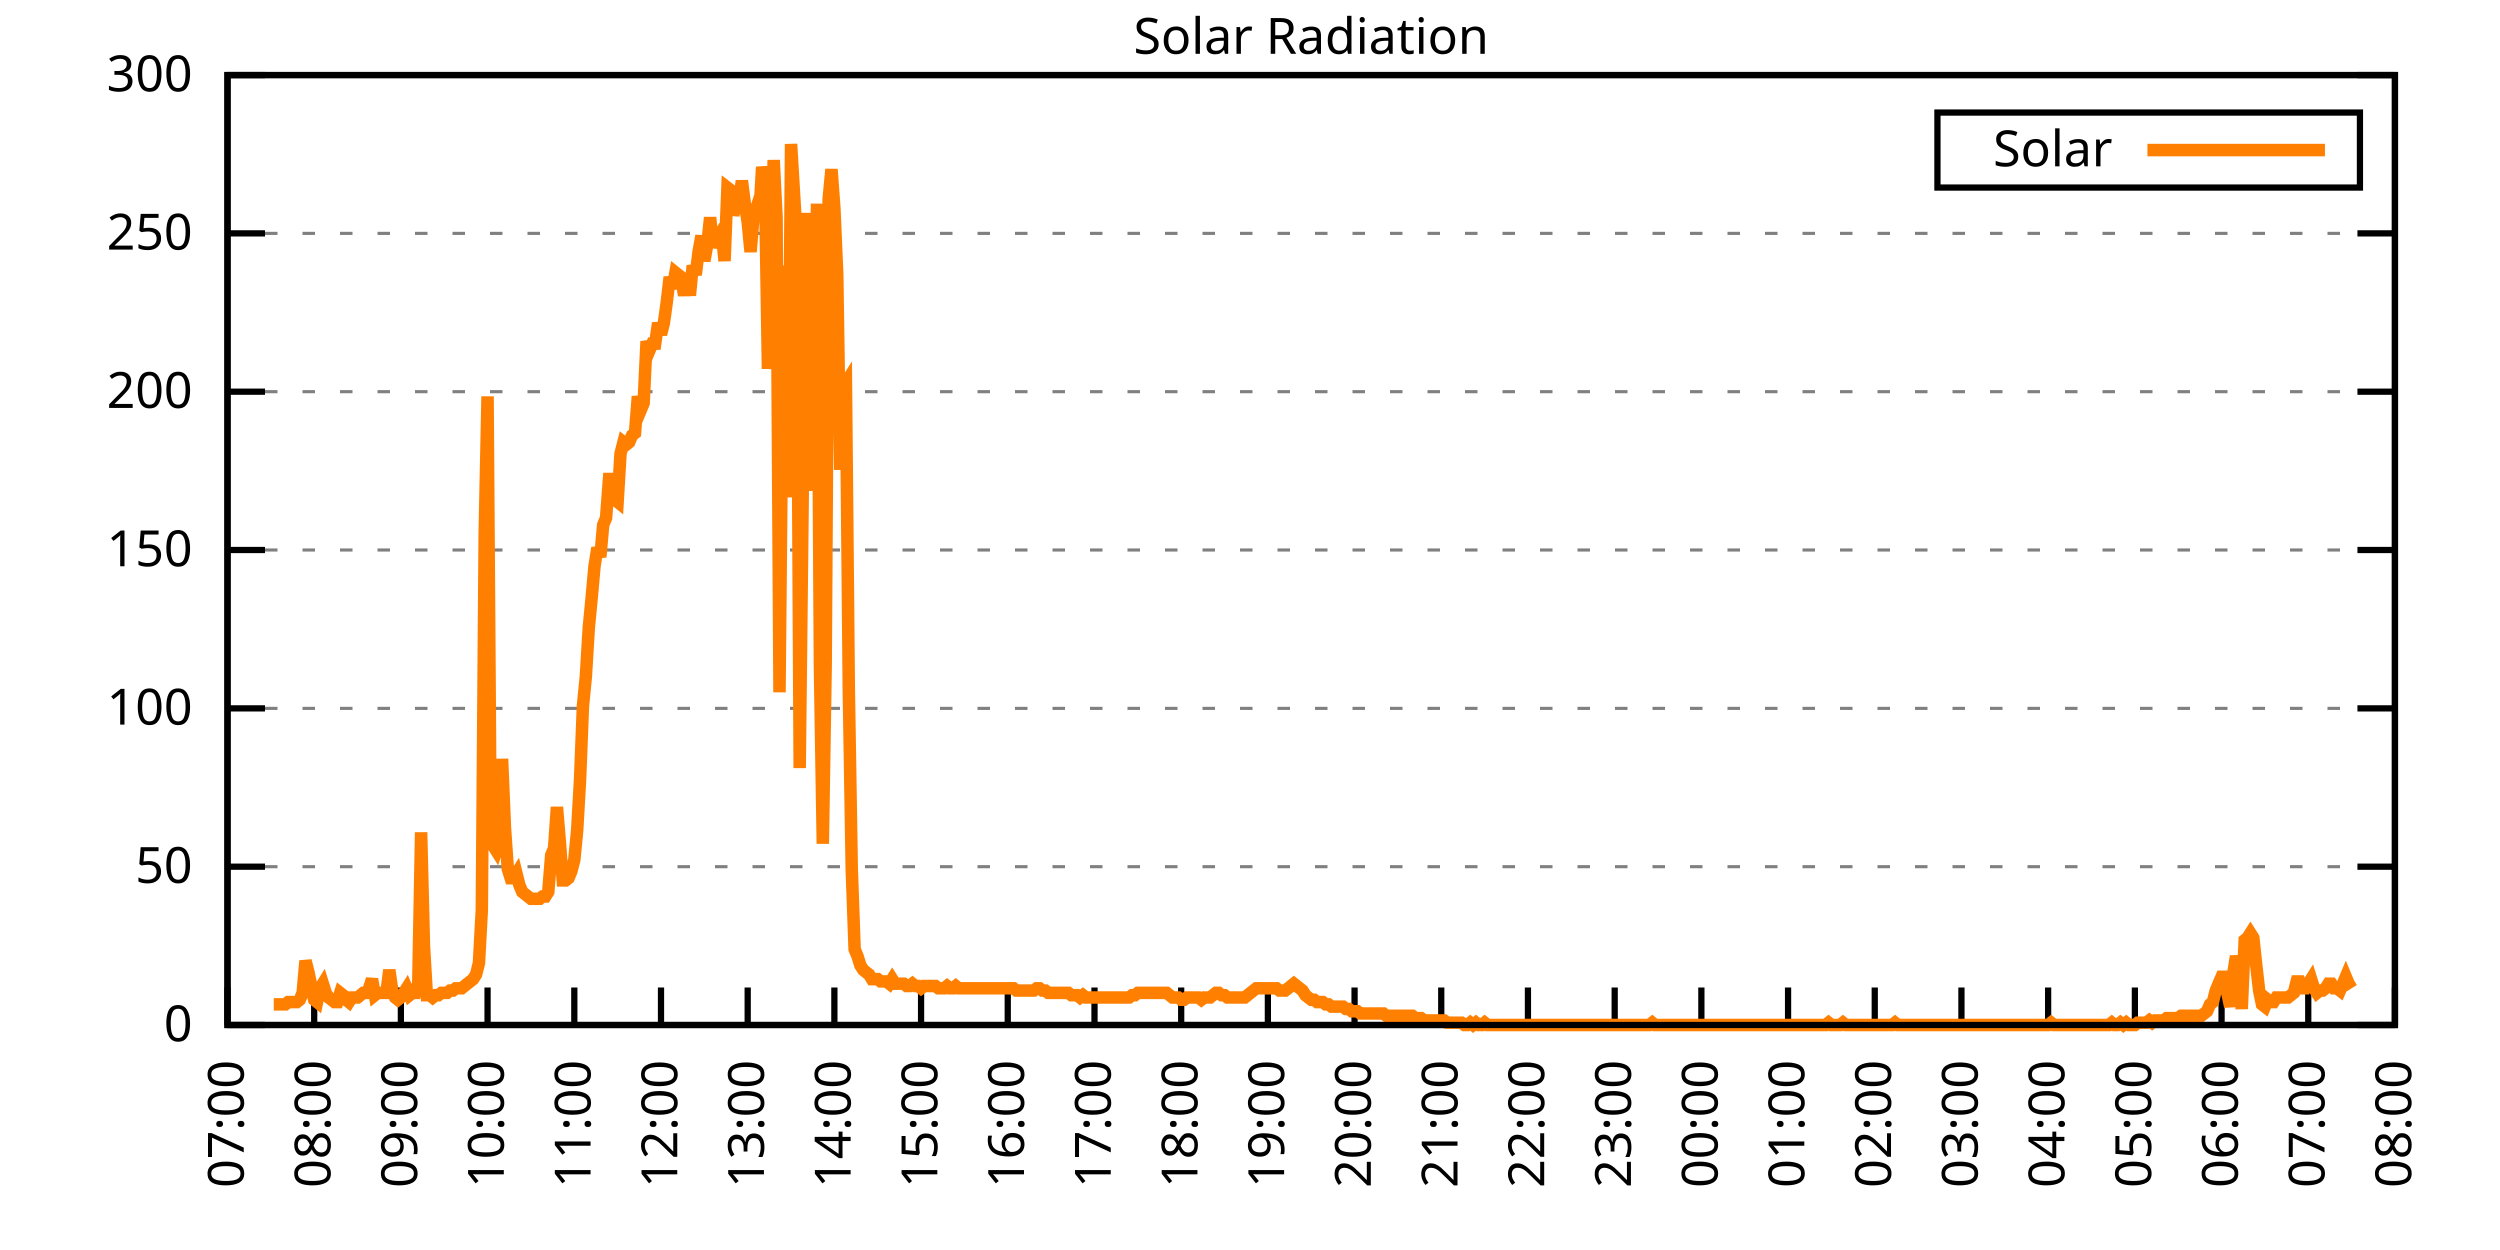
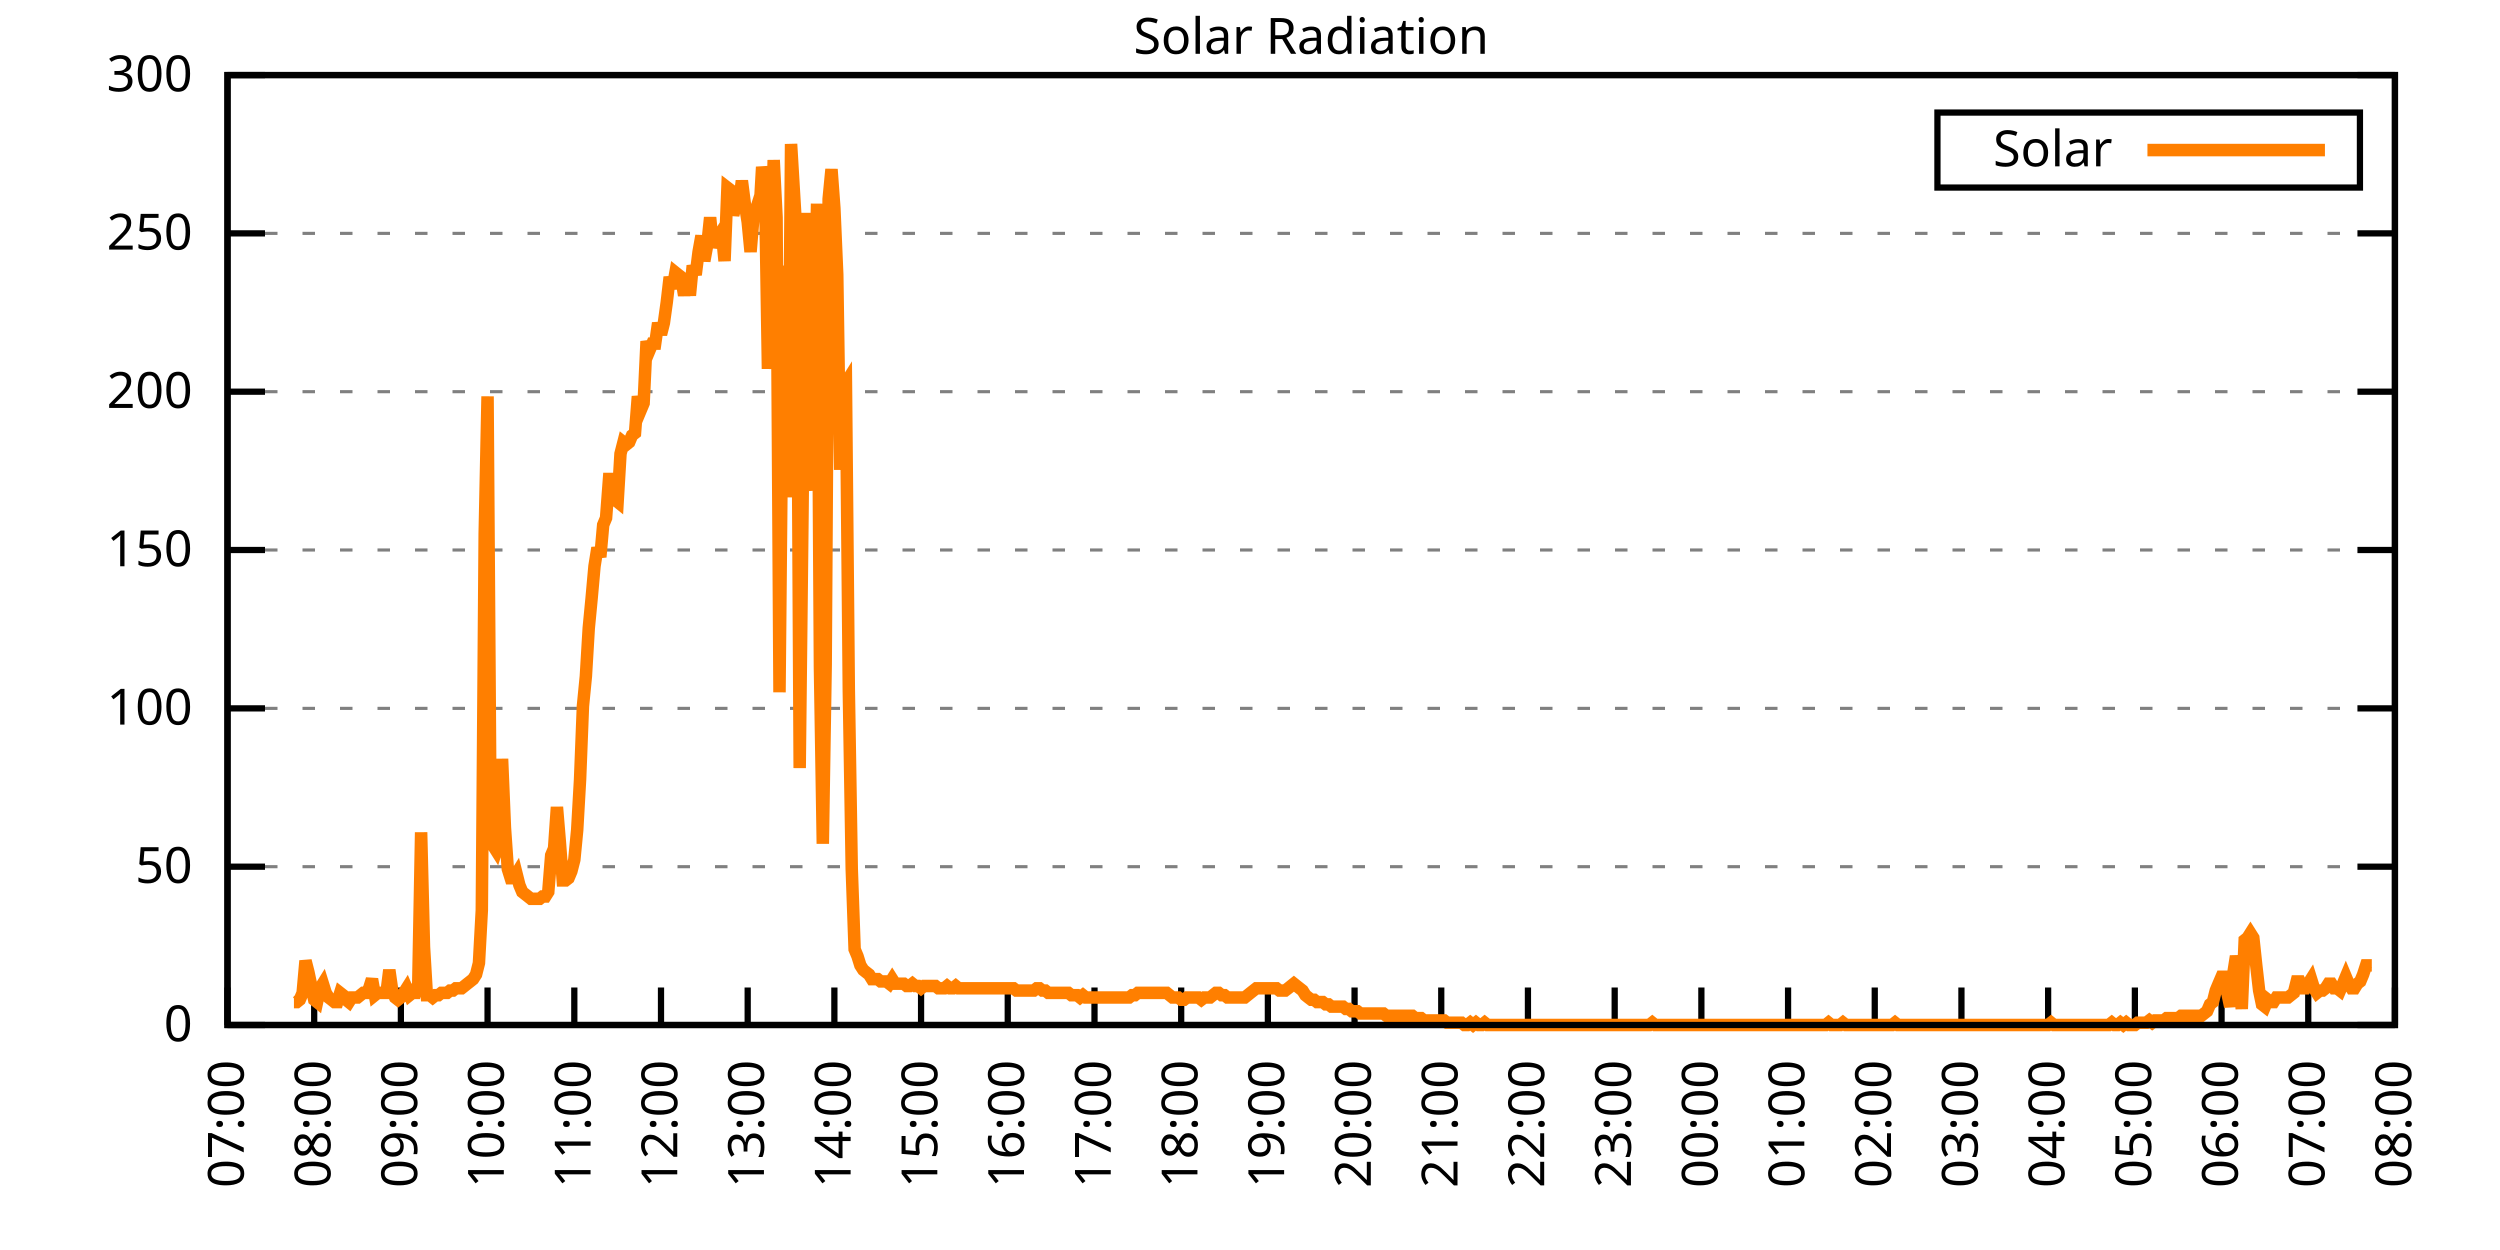
<svg xmlns="http://www.w3.org/2000/svg" xmlns:xlink="http://www.w3.org/1999/xlink" width="400" height="200" viewBox="0 0 400 200">
  <g id="gnuplot_canvas">
    <rect x="0" y="0" width="400" height="200" fill="none" />
    <defs>
      <circle id="gpDot" r="0.5" stroke-width="0.5" stroke="currentColor" />
      <path id="gpPt0" stroke-width="0.333" stroke="currentColor" d="M-1,0 h2 M0,-1 v2" />
      <path id="gpPt1" stroke-width="0.333" stroke="currentColor" d="M-1,-1 L1,1 M1,-1 L-1,1" />
      <path id="gpPt2" stroke-width="0.333" stroke="currentColor" d="M-1,0 L1,0 M0,-1 L0,1 M-1,-1 L1,1 M-1,1 L1,-1" />
      <rect id="gpPt3" stroke-width="0.333" stroke="currentColor" x="-1" y="-1" width="2" height="2" />
      <rect id="gpPt4" stroke-width="0.333" stroke="currentColor" fill="currentColor" x="-1" y="-1" width="2" height="2" />
      <circle id="gpPt5" stroke-width="0.333" stroke="currentColor" cx="0" cy="0" r="1" />
      <use xlink:href="#gpPt5" id="gpPt6" fill="currentColor" stroke="none" />
      <path id="gpPt7" stroke-width="0.333" stroke="currentColor" d="M0,-1.33 L-1.33,0.67 L1.33,0.67 z" />
      <use xlink:href="#gpPt7" id="gpPt8" fill="currentColor" stroke="none" />
      <use xlink:href="#gpPt7" id="gpPt9" stroke="currentColor" transform="rotate(180)" />
      <use xlink:href="#gpPt9" id="gpPt10" fill="currentColor" stroke="none" />
      <use xlink:href="#gpPt3" id="gpPt11" stroke="currentColor" transform="rotate(45)" />
      <use xlink:href="#gpPt11" id="gpPt12" fill="currentColor" stroke="none" />
      <path id="gpPt13" stroke-width="0.333" stroke="currentColor" d="M0,1.330 L1.265,0.411 L0.782,-1.067 L-0.782,-1.076 L-1.265,0.411 z" />
      <use xlink:href="#gpPt13" id="gpPt14" fill="currentColor" stroke="none" />
      <filter id="textbox" filterUnits="objectBoundingBox" x="0" y="0" height="1" width="1">
        <feFlood flood-color="white" flood-opacity="1" result="bgnd" />
        <feComposite in="SourceGraphic" in2="bgnd" operator="atop" />
      </filter>
      <filter id="greybox" filterUnits="objectBoundingBox" x="0" y="0" height="1" width="1">
        <feFlood flood-color="lightgrey" flood-opacity="1" result="grey" />
        <feComposite in="SourceGraphic" in2="grey" operator="atop" />
      </filter>
    </defs>
    <g fill="none" color="white" stroke="currentColor" stroke-width="1.00" stroke-linecap="butt" stroke-linejoin="miter">
</g>
    <g fill="none" color="black" stroke="currentColor" stroke-width="1.00" stroke-linecap="butt" stroke-linejoin="miter">
      <g stroke="none" shape-rendering="crispEdges">
        <polygon fill="rgb(255, 255, 255)" points="36.40,164.00 383.18,164.00 383.18,12.02 36.40,12.02 " />
      </g>
    </g>
    <g fill="none" color="black" stroke="currentColor" stroke-width="1.00" stroke-linecap="butt" stroke-linejoin="miter">
</g>
    <g fill="none" color="black" stroke="black" stroke-width="0.50" stroke-linecap="butt" stroke-linejoin="miter">
</g>
    <g fill="none" color="gray" stroke="currentColor" stroke-width="0.50" stroke-linecap="butt" stroke-linejoin="miter">
      <path stroke="gray" stroke-dasharray="2,4" class="gridline" d="M36.40,164.00 L383.19,164.00  " />
    </g>
    <g fill="none" color="gray" stroke="gray" stroke-width="1.00" stroke-linecap="butt" stroke-linejoin="miter">
</g>
    <g fill="none" color="black" stroke="currentColor" stroke-width="1.00" stroke-linecap="butt" stroke-linejoin="miter">
      <path stroke="black" d="M36.40,164.00 L42.40,164.00 M383.19,164.00 L377.19,164.00  " />
      <g transform="translate(30.80,166.60)" stroke="none" fill="black" font-family="Sans" font-size="8.00" text-anchor="end">
        <text>
          <tspan font-family="Sans"> 0</tspan>
        </text>
      </g>
    </g>
    <g fill="none" color="black" stroke="currentColor" stroke-width="1.00" stroke-linecap="butt" stroke-linejoin="miter">
</g>
    <g fill="none" color="black" stroke="black" stroke-width="0.50" stroke-linecap="butt" stroke-linejoin="miter">
</g>
    <g fill="none" color="gray" stroke="currentColor" stroke-width="0.50" stroke-linecap="butt" stroke-linejoin="miter">
      <path stroke="gray" stroke-dasharray="2,4" class="gridline" d="M36.40,138.67 L383.19,138.67  " />
    </g>
    <g fill="none" color="gray" stroke="gray" stroke-width="1.00" stroke-linecap="butt" stroke-linejoin="miter">
</g>
    <g fill="none" color="black" stroke="currentColor" stroke-width="1.00" stroke-linecap="butt" stroke-linejoin="miter">
      <path stroke="black" d="M36.40,138.67 L42.40,138.67 M383.19,138.67 L377.19,138.67  " />
      <g transform="translate(30.80,141.27)" stroke="none" fill="black" font-family="Sans" font-size="8.00" text-anchor="end">
        <text>
          <tspan font-family="Sans"> 50</tspan>
        </text>
      </g>
    </g>
    <g fill="none" color="black" stroke="currentColor" stroke-width="1.00" stroke-linecap="butt" stroke-linejoin="miter">
</g>
    <g fill="none" color="black" stroke="black" stroke-width="0.50" stroke-linecap="butt" stroke-linejoin="miter">
</g>
    <g fill="none" color="gray" stroke="currentColor" stroke-width="0.50" stroke-linecap="butt" stroke-linejoin="miter">
      <path stroke="gray" stroke-dasharray="2,4" class="gridline" d="M36.40,113.34 L383.19,113.34  " />
    </g>
    <g fill="none" color="gray" stroke="gray" stroke-width="1.00" stroke-linecap="butt" stroke-linejoin="miter">
</g>
    <g fill="none" color="black" stroke="currentColor" stroke-width="1.00" stroke-linecap="butt" stroke-linejoin="miter">
      <path stroke="black" d="M36.40,113.34 L42.40,113.34 M383.19,113.34 L377.19,113.34  " />
      <g transform="translate(30.80,115.94)" stroke="none" fill="black" font-family="Sans" font-size="8.00" text-anchor="end">
        <text>
          <tspan font-family="Sans"> 100</tspan>
        </text>
      </g>
    </g>
    <g fill="none" color="black" stroke="currentColor" stroke-width="1.00" stroke-linecap="butt" stroke-linejoin="miter">
</g>
    <g fill="none" color="black" stroke="black" stroke-width="0.50" stroke-linecap="butt" stroke-linejoin="miter">
</g>
    <g fill="none" color="gray" stroke="currentColor" stroke-width="0.50" stroke-linecap="butt" stroke-linejoin="miter">
      <path stroke="gray" stroke-dasharray="2,4" class="gridline" d="M36.40,88.00 L383.19,88.00  " />
    </g>
    <g fill="none" color="gray" stroke="gray" stroke-width="1.00" stroke-linecap="butt" stroke-linejoin="miter">
</g>
    <g fill="none" color="black" stroke="currentColor" stroke-width="1.00" stroke-linecap="butt" stroke-linejoin="miter">
      <path stroke="black" d="M36.40,88.00 L42.40,88.00 M383.19,88.00 L377.19,88.00  " />
      <g transform="translate(30.80,90.60)" stroke="none" fill="black" font-family="Sans" font-size="8.00" text-anchor="end">
        <text>
          <tspan font-family="Sans"> 150</tspan>
        </text>
      </g>
    </g>
    <g fill="none" color="black" stroke="currentColor" stroke-width="1.00" stroke-linecap="butt" stroke-linejoin="miter">
</g>
    <g fill="none" color="black" stroke="black" stroke-width="0.50" stroke-linecap="butt" stroke-linejoin="miter">
</g>
    <g fill="none" color="gray" stroke="currentColor" stroke-width="0.50" stroke-linecap="butt" stroke-linejoin="miter">
      <path stroke="gray" stroke-dasharray="2,4" class="gridline" d="M36.40,62.67 L383.19,62.67  " />
    </g>
    <g fill="none" color="gray" stroke="gray" stroke-width="1.00" stroke-linecap="butt" stroke-linejoin="miter">
</g>
    <g fill="none" color="black" stroke="currentColor" stroke-width="1.00" stroke-linecap="butt" stroke-linejoin="miter">
      <path stroke="black" d="M36.40,62.67 L42.40,62.67 M383.19,62.67 L377.19,62.67  " />
      <g transform="translate(30.80,65.27)" stroke="none" fill="black" font-family="Sans" font-size="8.00" text-anchor="end">
        <text>
          <tspan font-family="Sans"> 200</tspan>
        </text>
      </g>
    </g>
    <g fill="none" color="black" stroke="currentColor" stroke-width="1.00" stroke-linecap="butt" stroke-linejoin="miter">
</g>
    <g fill="none" color="black" stroke="black" stroke-width="0.50" stroke-linecap="butt" stroke-linejoin="miter">
</g>
    <g fill="none" color="gray" stroke="currentColor" stroke-width="0.50" stroke-linecap="butt" stroke-linejoin="miter">
      <path stroke="gray" stroke-dasharray="2,4" class="gridline" d="M36.40,37.34 L383.19,37.34  " />
    </g>
    <g fill="none" color="gray" stroke="gray" stroke-width="1.00" stroke-linecap="butt" stroke-linejoin="miter">
</g>
    <g fill="none" color="black" stroke="currentColor" stroke-width="1.00" stroke-linecap="butt" stroke-linejoin="miter">
      <path stroke="black" d="M36.40,37.34 L42.40,37.34 M383.19,37.34 L377.19,37.34  " />
      <g transform="translate(30.80,39.94)" stroke="none" fill="black" font-family="Sans" font-size="8.00" text-anchor="end">
        <text>
          <tspan font-family="Sans"> 250</tspan>
        </text>
      </g>
    </g>
    <g fill="none" color="black" stroke="currentColor" stroke-width="1.00" stroke-linecap="butt" stroke-linejoin="miter">
</g>
    <g fill="none" color="black" stroke="black" stroke-width="0.50" stroke-linecap="butt" stroke-linejoin="miter">
</g>
    <g fill="none" color="gray" stroke="currentColor" stroke-width="0.50" stroke-linecap="butt" stroke-linejoin="miter">
      <path stroke="gray" stroke-dasharray="2,4" class="gridline" d="M36.40,12.01 L383.19,12.01  " />
    </g>
    <g fill="none" color="gray" stroke="gray" stroke-width="1.00" stroke-linecap="butt" stroke-linejoin="miter">
</g>
    <g fill="none" color="black" stroke="currentColor" stroke-width="1.00" stroke-linecap="butt" stroke-linejoin="miter">
      <path stroke="black" d="M36.40,12.01 L42.40,12.01 M383.19,12.01 L377.19,12.01  " />
      <g transform="translate(30.80,14.61)" stroke="none" fill="black" font-family="Sans" font-size="8.00" text-anchor="end">
        <text>
          <tspan font-family="Sans"> 300</tspan>
        </text>
      </g>
    </g>
    <g fill="none" color="black" stroke="currentColor" stroke-width="1.00" stroke-linecap="butt" stroke-linejoin="miter">
      <path stroke="black" d="M36.40,164.00 L36.40,158.00  " />
      <g transform="translate(39.00,169.60) rotate(270.00)" stroke="none" fill="black" font-family="Sans" font-size="8.00" text-anchor="end">
        <text>
          <tspan font-family="Sans">07:00</tspan>
        </text>
      </g>
    </g>
    <g fill="none" color="black" stroke="currentColor" stroke-width="1.00" stroke-linecap="butt" stroke-linejoin="miter">
      <path stroke="black" d="M50.27,164.00 L50.27,158.00  " />
      <g transform="translate(52.87,169.60) rotate(270.00)" stroke="none" fill="black" font-family="Sans" font-size="8.00" text-anchor="end">
        <text>
          <tspan font-family="Sans">08:00</tspan>
        </text>
      </g>
    </g>
    <g fill="none" color="black" stroke="currentColor" stroke-width="1.00" stroke-linecap="butt" stroke-linejoin="miter">
      <path stroke="black" d="M64.14,164.00 L64.14,158.00  " />
      <g transform="translate(66.74,169.60) rotate(270.00)" stroke="none" fill="black" font-family="Sans" font-size="8.00" text-anchor="end">
        <text>
          <tspan font-family="Sans">09:00</tspan>
        </text>
      </g>
    </g>
    <g fill="none" color="black" stroke="currentColor" stroke-width="1.00" stroke-linecap="butt" stroke-linejoin="miter">
      <path stroke="black" d="M78.01,164.00 L78.01,158.00  " />
      <g transform="translate(80.61,169.60) rotate(270.00)" stroke="none" fill="black" font-family="Sans" font-size="8.00" text-anchor="end">
        <text>
          <tspan font-family="Sans">10:00</tspan>
        </text>
      </g>
    </g>
    <g fill="none" color="black" stroke="currentColor" stroke-width="1.00" stroke-linecap="butt" stroke-linejoin="miter">
      <path stroke="black" d="M91.89,164.00 L91.89,158.00  " />
      <g transform="translate(94.49,169.60) rotate(270.00)" stroke="none" fill="black" font-family="Sans" font-size="8.00" text-anchor="end">
        <text>
          <tspan font-family="Sans">11:00</tspan>
        </text>
      </g>
    </g>
    <g fill="none" color="black" stroke="currentColor" stroke-width="1.00" stroke-linecap="butt" stroke-linejoin="miter">
      <path stroke="black" d="M105.76,164.00 L105.76,158.00  " />
      <g transform="translate(108.36,169.60) rotate(270.00)" stroke="none" fill="black" font-family="Sans" font-size="8.00" text-anchor="end">
        <text>
          <tspan font-family="Sans">12:00</tspan>
        </text>
      </g>
    </g>
    <g fill="none" color="black" stroke="currentColor" stroke-width="1.00" stroke-linecap="butt" stroke-linejoin="miter">
      <path stroke="black" d="M119.63,164.00 L119.63,158.00  " />
      <g transform="translate(122.23,169.60) rotate(270.00)" stroke="none" fill="black" font-family="Sans" font-size="8.00" text-anchor="end">
        <text>
          <tspan font-family="Sans">13:00</tspan>
        </text>
      </g>
    </g>
    <g fill="none" color="black" stroke="currentColor" stroke-width="1.00" stroke-linecap="butt" stroke-linejoin="miter">
      <path stroke="black" d="M133.50,164.00 L133.50,158.00  " />
      <g transform="translate(136.10,169.60) rotate(270.00)" stroke="none" fill="black" font-family="Sans" font-size="8.00" text-anchor="end">
        <text>
          <tspan font-family="Sans">14:00</tspan>
        </text>
      </g>
    </g>
    <g fill="none" color="black" stroke="currentColor" stroke-width="1.00" stroke-linecap="butt" stroke-linejoin="miter">
      <path stroke="black" d="M147.37,164.00 L147.37,158.00  " />
      <g transform="translate(149.97,169.60) rotate(270.00)" stroke="none" fill="black" font-family="Sans" font-size="8.00" text-anchor="end">
        <text>
          <tspan font-family="Sans">15:00</tspan>
        </text>
      </g>
    </g>
    <g fill="none" color="black" stroke="currentColor" stroke-width="1.00" stroke-linecap="butt" stroke-linejoin="miter">
      <path stroke="black" d="M161.24,164.00 L161.24,158.00  " />
      <g transform="translate(163.84,169.60) rotate(270.00)" stroke="none" fill="black" font-family="Sans" font-size="8.00" text-anchor="end">
        <text>
          <tspan font-family="Sans">16:00</tspan>
        </text>
      </g>
    </g>
    <g fill="none" color="black" stroke="currentColor" stroke-width="1.00" stroke-linecap="butt" stroke-linejoin="miter">
      <path stroke="black" d="M175.12,164.00 L175.12,158.00  " />
      <g transform="translate(177.72,169.60) rotate(270.00)" stroke="none" fill="black" font-family="Sans" font-size="8.00" text-anchor="end">
        <text>
          <tspan font-family="Sans">17:00</tspan>
        </text>
      </g>
    </g>
    <g fill="none" color="black" stroke="currentColor" stroke-width="1.00" stroke-linecap="butt" stroke-linejoin="miter">
      <path stroke="black" d="M188.99,164.00 L188.99,158.00  " />
      <g transform="translate(191.59,169.60) rotate(270.00)" stroke="none" fill="black" font-family="Sans" font-size="8.00" text-anchor="end">
        <text>
          <tspan font-family="Sans">18:00</tspan>
        </text>
      </g>
    </g>
    <g fill="none" color="black" stroke="currentColor" stroke-width="1.00" stroke-linecap="butt" stroke-linejoin="miter">
      <path stroke="black" d="M202.86,164.00 L202.86,158.00  " />
      <g transform="translate(205.46,169.60) rotate(270.00)" stroke="none" fill="black" font-family="Sans" font-size="8.00" text-anchor="end">
        <text>
          <tspan font-family="Sans">19:00</tspan>
        </text>
      </g>
    </g>
    <g fill="none" color="black" stroke="currentColor" stroke-width="1.00" stroke-linecap="butt" stroke-linejoin="miter">
      <path stroke="black" d="M216.73,164.00 L216.73,158.00  " />
      <g transform="translate(219.33,169.60) rotate(270.00)" stroke="none" fill="black" font-family="Sans" font-size="8.00" text-anchor="end">
        <text>
          <tspan font-family="Sans">20:00</tspan>
        </text>
      </g>
    </g>
    <g fill="none" color="black" stroke="currentColor" stroke-width="1.00" stroke-linecap="butt" stroke-linejoin="miter">
      <path stroke="black" d="M230.60,164.00 L230.60,158.00  " />
      <g transform="translate(233.20,169.60) rotate(270.00)" stroke="none" fill="black" font-family="Sans" font-size="8.00" text-anchor="end">
        <text>
          <tspan font-family="Sans">21:00</tspan>
        </text>
      </g>
    </g>
    <g fill="none" color="black" stroke="currentColor" stroke-width="1.00" stroke-linecap="butt" stroke-linejoin="miter">
      <path stroke="black" d="M244.47,164.00 L244.47,158.00  " />
      <g transform="translate(247.07,169.60) rotate(270.00)" stroke="none" fill="black" font-family="Sans" font-size="8.00" text-anchor="end">
        <text>
          <tspan font-family="Sans">22:00</tspan>
        </text>
      </g>
    </g>
    <g fill="none" color="black" stroke="currentColor" stroke-width="1.00" stroke-linecap="butt" stroke-linejoin="miter">
      <path stroke="black" d="M258.35,164.00 L258.35,158.00  " />
      <g transform="translate(260.95,169.60) rotate(270.00)" stroke="none" fill="black" font-family="Sans" font-size="8.00" text-anchor="end">
        <text>
          <tspan font-family="Sans">23:00</tspan>
        </text>
      </g>
    </g>
    <g fill="none" color="black" stroke="currentColor" stroke-width="1.00" stroke-linecap="butt" stroke-linejoin="miter">
      <path stroke="black" d="M272.22,164.00 L272.22,158.00  " />
      <g transform="translate(274.82,169.60) rotate(270.00)" stroke="none" fill="black" font-family="Sans" font-size="8.00" text-anchor="end">
        <text>
          <tspan font-family="Sans">00:00</tspan>
        </text>
      </g>
    </g>
    <g fill="none" color="black" stroke="currentColor" stroke-width="1.00" stroke-linecap="butt" stroke-linejoin="miter">
      <path stroke="black" d="M286.09,164.00 L286.09,158.00  " />
      <g transform="translate(288.69,169.60) rotate(270.00)" stroke="none" fill="black" font-family="Sans" font-size="8.00" text-anchor="end">
        <text>
          <tspan font-family="Sans">01:00</tspan>
        </text>
      </g>
    </g>
    <g fill="none" color="black" stroke="currentColor" stroke-width="1.00" stroke-linecap="butt" stroke-linejoin="miter">
      <path stroke="black" d="M299.96,164.00 L299.96,158.00  " />
      <g transform="translate(302.56,169.60) rotate(270.00)" stroke="none" fill="black" font-family="Sans" font-size="8.00" text-anchor="end">
        <text>
          <tspan font-family="Sans">02:00</tspan>
        </text>
      </g>
    </g>
    <g fill="none" color="black" stroke="currentColor" stroke-width="1.00" stroke-linecap="butt" stroke-linejoin="miter">
      <path stroke="black" d="M313.83,164.00 L313.83,158.00  " />
      <g transform="translate(316.43,169.60) rotate(270.00)" stroke="none" fill="black" font-family="Sans" font-size="8.00" text-anchor="end">
        <text>
          <tspan font-family="Sans">03:00</tspan>
        </text>
      </g>
    </g>
    <g fill="none" color="black" stroke="currentColor" stroke-width="1.00" stroke-linecap="butt" stroke-linejoin="miter">
      <path stroke="black" d="M327.70,164.00 L327.70,158.00  " />
      <g transform="translate(330.30,169.60) rotate(270.00)" stroke="none" fill="black" font-family="Sans" font-size="8.00" text-anchor="end">
        <text>
          <tspan font-family="Sans">04:00</tspan>
        </text>
      </g>
    </g>
    <g fill="none" color="black" stroke="currentColor" stroke-width="1.00" stroke-linecap="butt" stroke-linejoin="miter">
      <path stroke="black" d="M341.58,164.00 L341.58,158.00  " />
      <g transform="translate(344.18,169.60) rotate(270.00)" stroke="none" fill="black" font-family="Sans" font-size="8.00" text-anchor="end">
        <text>
          <tspan font-family="Sans">05:00</tspan>
        </text>
      </g>
    </g>
    <g fill="none" color="black" stroke="currentColor" stroke-width="1.00" stroke-linecap="butt" stroke-linejoin="miter">
      <path stroke="black" d="M355.45,164.00 L355.45,158.00  " />
      <g transform="translate(358.05,169.60) rotate(270.00)" stroke="none" fill="black" font-family="Sans" font-size="8.00" text-anchor="end">
        <text>
          <tspan font-family="Sans">06:00</tspan>
        </text>
      </g>
    </g>
    <g fill="none" color="black" stroke="currentColor" stroke-width="1.00" stroke-linecap="butt" stroke-linejoin="miter">
      <path stroke="black" d="M369.32,164.00 L369.32,158.00  " />
      <g transform="translate(371.92,169.60) rotate(270.00)" stroke="none" fill="black" font-family="Sans" font-size="8.00" text-anchor="end">
        <text>
          <tspan font-family="Sans">07:00</tspan>
        </text>
      </g>
    </g>
    <g fill="none" color="black" stroke="currentColor" stroke-width="1.00" stroke-linecap="butt" stroke-linejoin="miter">
      <path stroke="black" d="M383.19,164.00 L383.19,158.00  " />
      <g transform="translate(385.79,169.60) rotate(270.00)" stroke="none" fill="black" font-family="Sans" font-size="8.00" text-anchor="end">
        <text>
          <tspan font-family="Sans">08:00</tspan>
        </text>
      </g>
    </g>
    <g fill="none" color="black" stroke="currentColor" stroke-width="1.00" stroke-linecap="butt" stroke-linejoin="miter">
</g>
    <g fill="none" color="black" stroke="currentColor" stroke-width="1.00" stroke-linecap="butt" stroke-linejoin="miter">
      <path stroke="black" d="M36.40,12.01 L36.40,164.00 L383.19,164.00 L383.19,12.01 L36.40,12.01 Z  " />
    </g>
    <g fill="none" color="black" stroke="currentColor" stroke-width="1.00" stroke-linecap="butt" stroke-linejoin="miter">
</g>
    <g fill="none" color="black" stroke="currentColor" stroke-width="1.00" stroke-linecap="butt" stroke-linejoin="miter">
      <path stroke="black" d="M309.99,30.01 L309.99,18.01 L377.59,18.01 L377.59,30.01 L309.99,30.01 Z  " />
    </g>
    <g id="Solar_Radiation_plot_1">
      <g fill="none" color="white" stroke="black" stroke-width="2.00" stroke-linecap="butt" stroke-linejoin="miter">
</g>
      <g fill="none" color="black" stroke="currentColor" stroke-width="2.00" stroke-linecap="butt" stroke-linejoin="miter">
        <g transform="translate(337.99,26.61)" stroke="none" fill="black" font-family="Sans" font-size="8.00" text-anchor="end">
          <text>
            <tspan font-family="Sans">Solar</tspan>
          </text>
        </g>
      </g>
      <g fill="none" color="black" stroke="currentColor" stroke-width="2.00" stroke-linecap="butt" stroke-linejoin="miter">
-         <path stroke="rgb(255, 127,   0)" d="M343.59,24.01 L371.99,24.01 M43.80,160.70 L44.26,160.70 L44.72,160.70 L45.19,160.70 L45.65,160.70 L46.11,160.33   L46.57,160.33 L47.03,160.33 L47.50,160.33 L47.96,159.96 L48.42,158.86 L48.88,153.72 L49.35,155.56 L49.81,157.76   L50.27,159.96 L50.73,160.33 L51.20,158.13 L51.66,157.39 L52.12,158.86 L52.58,159.60 L53.05,159.96 L53.51,160.33   L53.97,160.33 L54.43,158.86 L54.90,159.23 L55.36,159.96 L55.82,160.33 L56.28,159.60 L56.75,159.60 L57.21,159.60   L57.67,159.23 L58.13,158.86 L58.59,158.86 L59.06,158.13 L59.52,156.66 L59.98,159.23 L60.44,158.86 L60.91,158.86   L61.37,158.86 L61.83,158.86 L62.29,155.19 L62.76,158.49 L63.22,159.60 L63.68,159.96 L64.14,159.60 L64.61,158.86   L65.07,158.13 L65.53,159.23 L65.99,158.86 L66.46,158.86 L66.92,157.39 L67.38,133.17 L67.84,151.52 L68.30,159.23   L68.77,159.23 L69.23,159.60 L69.69,159.23 L70.15,159.23 L70.62,158.86 L71.08,158.86 L71.54,158.86 L72.00,158.49   L72.47,158.49 L72.93,158.13 L73.39,158.13 L73.85,158.13 L74.32,157.76 L74.78,157.39 L75.24,157.03 L75.70,156.66   L76.17,155.92 L76.63,154.09 L77.09,145.65 L77.55,85.45 L78.01,63.42 L78.48,129.86 L78.94,135.37 L79.40,136.10   L79.86,134.63 L80.33,121.42 L80.79,132.43 L81.25,139.04 L81.71,140.51 L82.18,140.51 L82.64,139.77 L83.10,141.61   L83.56,142.71 L84.03,143.08 L84.49,143.44 L84.95,143.81 L85.41,143.81 L85.88,143.81 L86.34,143.81 L86.80,143.44   L87.26,143.44 L87.72,142.71 L88.19,136.84 L88.65,135.74 L89.11,129.13 L89.57,134.63 L90.04,140.87 L90.50,140.87   L90.96,140.51 L91.42,139.41 L91.89,137.57 L92.35,132.80 L92.81,124.72 L93.27,112.98 L93.74,108.20 L94.20,100.50   L94.66,95.72 L95.12,90.59 L95.59,87.65 L96.05,89.12 L96.51,83.98 L96.97,82.88 L97.44,76.64 L97.90,76.64   L98.36,79.94 L98.82,80.31 L99.28,72.60 L99.75,70.76 L100.21,71.13 L100.67,70.76 L101.13,69.66 L101.60,69.29   L102.06,63.42 L102.52,65.62 L102.98,64.52 L103.45,54.61 L103.91,56.08 L104.37,54.98 L104.83,54.98 L105.30,51.68   L105.76,53.51 L106.22,51.68 L106.68,48.37 L107.15,44.33 L107.61,46.17 L108.07,43.60 L108.53,43.97 L108.99,44.33   L109.46,47.27 L109.92,43.97 L110.38,47.27 L110.84,42.50 L111.31,43.97 L111.77,40.30 L112.23,37.73 L112.69,41.76   L113.16,39.19 L113.62,34.79 L114.08,39.56 L114.54,38.09 L115.01,37.73 L115.47,36.99 L115.93,41.76 L116.39,30.02   L116.86,30.38 L117.32,34.42 L117.78,32.59 L118.24,32.59 L118.70,28.92 L119.17,32.59 L119.63,35.52 L120.09,40.30   L120.55,34.79 L121.02,33.32 L121.48,34.79 L121.94,26.71 L122.40,29.28 L122.87,59.02 L123.33,44.70 L123.79,25.61   L124.25,34.79 L124.72,110.77 L125.18,61.95 L125.64,42.50 L126.10,79.57 L126.57,23.04 L127.03,30.75 L127.49,38.46   L127.95,122.89 L128.41,81.41 L128.88,34.06 L129.34,75.17 L129.80,78.47 L130.26,54.98 L130.73,32.59 L131.19,106.74   L131.65,135.00 L132.11,106.37 L132.58,31.85 L133.04,27.08 L133.50,33.32 L133.96,43.97 L134.43,75.17 L134.89,61.95   L135.35,61.22 L135.81,110.41 L136.28,139.04 L136.74,151.89 L137.20,152.99 L137.66,154.46 L138.13,155.19 L138.59,155.56   L139.05,155.92 L139.51,156.66 L139.97,156.66 L140.44,156.66 L140.90,157.03 L141.36,157.03 L141.82,157.03 L142.29,157.39   L142.75,156.66 L143.21,157.39 L143.67,157.39 L144.14,157.39 L144.60,157.39 L145.06,157.76 L145.52,157.76 L145.99,157.39   L146.45,157.76 L146.91,157.76 L147.37,158.13 L147.84,157.76 L148.30,157.76 L148.76,157.76 L149.22,157.76 L149.68,157.76   L150.15,158.13 L150.61,158.13 L151.07,158.13 L151.53,157.76 L152.00,158.13 L152.46,158.13 L152.92,157.76 L153.38,158.13   L153.85,158.13 L154.31,158.13 L154.77,158.13 L155.23,158.13 L155.70,158.13 L156.16,158.13 L156.62,158.13 L157.08,158.13   L157.55,158.13 L158.01,158.13 L158.47,158.13 L158.93,158.13 L159.39,158.13 L159.86,158.13 L160.32,158.13 L160.78,158.13   L161.24,158.13 L161.71,158.13 L162.17,158.13 L162.63,158.49 L163.09,158.49 L163.56,158.49 L164.02,158.49 L164.48,158.49   L164.94,158.49 L165.41,158.49 L165.87,158.13 L166.33,158.13 L166.79,158.49 L167.26,158.49 L167.72,158.86 L168.18,158.86   L168.64,158.86 L169.10,158.86 L169.57,158.86 L170.03,158.86 L170.49,158.86 L170.95,158.86 L171.42,159.23 L171.88,159.23   L172.34,159.23 L172.80,159.60 L173.27,159.23 L173.73,159.60 L174.19,159.60 L174.65,159.60 L175.12,159.60 L175.58,159.60   L176.04,159.60 L176.50,159.60 L176.97,159.60 L177.43,159.60 L177.89,159.60 L178.35,159.60 L178.82,159.60 L179.28,159.60   L179.74,159.60 L180.20,159.60 L180.66,159.60 L181.13,159.23 L181.59,159.23 L182.05,158.86 L182.51,158.86 L182.98,158.86   L183.44,158.86 L183.90,158.86 L184.36,158.86 L184.83,158.86 L185.29,158.86 L185.75,158.86 L186.21,158.86 L186.68,158.86   L187.14,159.23 L187.60,159.60 L188.06,159.60 L188.53,159.60 L188.99,159.96 L189.45,159.96 L189.91,159.60 L190.37,159.60   L190.84,159.60 L191.30,159.60 L191.76,159.60 L192.22,159.96 L192.69,159.60 L193.15,159.60 L193.61,159.60 L194.07,159.23   L194.54,158.86 L195.00,158.86 L195.46,159.23 L195.92,159.23 L196.39,159.60 L196.85,159.60 L197.31,159.60 L197.77,159.60   L198.24,159.60 L198.70,159.60 L199.16,159.60 L199.62,159.23 L200.08,158.86 L200.55,158.49 L201.01,158.13 L201.47,158.13   L201.93,158.13 L202.40,158.13 L202.86,158.13 L203.32,158.13 L203.78,158.13 L204.25,158.13 L204.71,158.49 L205.17,158.49   L205.63,158.49 L206.10,158.13 L206.56,157.76 L207.02,157.39 L207.48,157.76 L207.95,158.13 L208.41,158.49 L208.87,159.23   L209.33,159.60 L209.80,159.96 L210.26,159.96 L210.72,160.33 L211.18,160.33 L211.64,160.33 L212.11,160.70 L212.57,160.70   L213.03,161.06 L213.49,161.06 L213.96,161.06 L214.42,161.06 L214.88,161.06 L215.34,161.43 L215.81,161.43 L216.27,161.80   L216.73,161.80 L217.19,161.80 L217.66,162.16 L218.12,162.16 L218.58,162.16 L219.04,162.16 L219.51,162.16 L219.97,162.16   L220.43,162.16 L220.89,162.16 L221.35,162.16 L221.82,162.53 L222.28,162.53 L222.74,162.53 L223.20,162.53 L223.67,162.53   L224.13,162.53 L224.59,162.53 L225.05,162.53 L225.52,162.53 L225.98,162.53 L226.44,162.90 L226.90,162.90 L227.37,162.90   L227.83,163.27 L228.29,163.27 L228.75,163.27 L229.22,163.27 L229.68,163.27 L230.14,163.27 L230.60,163.27 L231.06,163.27   L231.53,163.63 L231.99,163.63 L232.45,163.63 L232.91,163.63 L233.38,163.63 L233.84,163.63 L234.30,164.00 L234.76,164.00   L235.23,163.63 L235.69,164.00 L236.15,163.63 L236.61,164.00 L237.08,164.00 L237.54,163.63 L238.00,164.00 L238.46,164.00   L238.93,164.00 L239.39,164.00 L239.85,164.00 L240.31,164.00 L240.77,164.00 L241.24,164.00 L241.70,164.00 L242.16,164.00   L242.62,164.00 L243.09,164.00 L243.55,164.00 L244.01,164.00 L244.47,164.00 L244.94,164.00 L245.40,164.00 L245.86,164.00   L246.32,164.00 L246.79,164.00 L247.25,164.00 L247.71,164.00 L248.17,164.00 L248.64,164.00 L249.10,164.00 L249.56,164.00   L250.02,164.00 L250.49,164.00 L250.95,164.00 L251.41,164.00 L251.87,164.00 L252.33,164.00 L252.80,164.00 L253.26,164.00   L253.72,164.00 L254.18,164.00 L254.65,164.00 L255.11,164.00 L255.57,164.00 L256.03,164.00 L256.50,164.00 L256.96,164.00   L257.42,164.00 L257.88,164.00 L258.35,164.00 L258.81,164.00 L259.27,164.00 L259.73,164.00 L260.20,164.00 L260.66,164.00   L261.12,164.00 L261.58,164.00 L262.04,164.00 L262.51,164.00 L262.97,164.00 L263.43,164.00 L263.89,164.00 L264.36,163.63   L264.82,164.00 L265.28,164.00 L265.74,164.00 L266.21,164.00 L266.67,164.00 L267.13,164.00 L267.59,164.00 L268.06,164.00   L268.52,164.00 L268.98,164.00 L269.44,164.00 L269.91,164.00 L270.37,164.00 L270.83,164.00 L271.29,164.00 L271.75,164.00   L272.22,164.00 L272.68,164.00 L273.14,164.00 L273.60,164.00 L274.07,164.00 L274.53,164.00 L274.99,164.00 L275.45,164.00   L275.92,164.00 L276.38,164.00 L276.84,164.00 L277.30,164.00 L277.77,164.00 L278.23,164.00 L278.69,164.00 L279.15,164.00   L279.62,164.00 L280.08,164.00 L280.54,164.00 L281.00,164.00 L281.46,164.00 L281.93,164.00 L282.39,164.00 L282.85,164.00   L283.31,164.00 L283.78,164.00 L284.24,164.00 L284.70,164.00 L285.16,164.00 L285.63,164.00 L286.09,164.00 L286.55,164.00   L287.01,164.00 L287.48,164.00 L287.94,164.00 L288.40,164.00 L288.86,164.00 L289.33,164.00 L289.79,164.00 L290.25,164.00   L290.71,164.00 L291.18,164.00 L291.64,164.00 L292.10,164.00 L292.56,163.63 L293.02,164.00 L293.49,164.00 L293.95,164.00   L294.41,164.00 L294.87,163.63 L295.34,164.00 L295.80,164.00 L296.26,164.00 L296.72,164.00 L297.19,164.00 L297.65,164.00   L298.11,164.00 L298.57,164.00 L299.04,164.00 L299.50,164.00 L299.96,164.00 L300.42,164.00 L300.89,164.00 L301.35,164.00   L301.81,164.00 L302.27,164.00 L302.73,164.00 L303.20,163.63 L303.66,164.00 L304.12,164.00 L304.58,164.00 L305.05,164.00   L305.51,164.00 L305.97,164.00 L306.43,164.00 L306.90,164.00 L307.36,164.00 L307.82,164.00 L308.28,164.00 L308.75,164.00   L309.21,164.00 L309.67,164.00 L310.13,164.00 L310.60,164.00 L311.06,164.00 L311.52,164.00 L311.98,164.00 L312.44,164.00   L312.91,164.00 L313.37,164.00 L313.83,164.00 L314.29,164.00 L314.76,164.00 L315.22,164.00 L315.68,164.00 L316.14,164.00   L316.61,164.00 L317.07,164.00 L317.53,164.00 L317.99,164.00 L318.46,164.00 L318.92,164.00 L319.38,164.00 L319.84,164.00   L320.31,164.00 L320.77,164.00 L321.23,164.00 L321.69,164.00 L322.15,164.00 L322.62,164.00 L323.08,164.00 L323.54,164.00   L324.00,164.00 L324.47,164.00 L324.93,164.00 L325.39,164.00 L325.85,164.00 L326.32,164.00 L326.78,164.00 L327.24,164.00   L327.70,164.00 L328.17,163.63 L328.63,164.00 L329.09,164.00 L329.55,164.00 L330.02,164.00 L330.48,164.00 L330.94,164.00   L331.40,164.00 L331.87,164.00 L332.33,164.00 L332.79,164.00 L333.25,164.00 L333.71,164.00 L334.18,164.00 L334.64,164.00   L335.10,164.00 L335.56,164.00 L336.03,164.00 L336.49,164.00 L336.95,164.00 L337.41,164.00 L337.88,163.63 L338.34,164.00   L338.80,164.00 L339.26,163.63 L339.73,164.00 L340.19,163.63 L340.65,164.00 L341.11,164.00 L341.58,164.00 L342.04,163.63   L342.50,163.63 L342.96,163.63 L343.42,163.63 L343.89,163.27 L344.35,163.63 L344.81,163.27 L345.27,163.27 L345.74,163.27   L346.20,163.27 L346.66,162.90 L347.12,162.90 L347.59,162.90 L348.05,162.90 L348.51,162.90 L348.97,162.53 L349.44,162.53   L349.90,162.53 L350.36,162.53 L350.82,162.53 L351.29,162.53 L351.75,162.53 L352.21,162.53 L352.67,162.16 L353.13,161.80   L353.60,160.70 L354.06,160.33 L354.52,158.49 L354.98,157.39 L355.45,156.29 L355.91,156.29 L356.37,158.86 L356.83,161.06   L357.30,155.92 L357.76,152.99 L358.22,155.19 L358.68,161.43 L359.15,150.42 L359.61,150.05 L360.07,149.32 L360.53,150.05   L361.00,154.46 L361.46,158.49 L361.92,160.70 L362.38,161.06 L362.84,159.96 L363.31,160.33 L363.77,160.33 L364.23,159.60   L364.69,159.60 L365.16,159.60 L365.62,159.60 L366.08,159.60 L366.54,159.23 L367.01,158.86 L367.47,157.03 L367.93,157.03   L368.39,158.13 L368.86,158.13 L369.32,157.39 L369.78,156.66 L370.24,158.13 L370.71,158.86 L371.17,158.49 L371.63,158.49   L372.09,158.13 L372.56,157.39 L373.02,157.39 L373.48,158.13 L373.94,158.13 L374.40,158.49 L374.87,157.39 L375.33,156.29   L375.79,157.39 L376.25,158.13  " />
+         <path stroke="rgb(255, 127,   0)" d="M343.59,24.01 L371.99,24.01 M47.03,160.33 L47.50,160.33 L47.96,159.96 L48.42,158.86 L48.88,153.72 L49.35,155.56   L49.81,157.76 L50.27,159.96 L50.73,160.33 L51.20,158.13 L51.66,157.39 L52.12,158.86 L52.58,159.60 L53.05,159.96   L53.51,160.33 L53.97,160.33 L54.43,158.86 L54.90,159.23 L55.36,159.96 L55.82,160.33 L56.28,159.60 L56.75,159.60   L57.21,159.60 L57.67,159.23 L58.13,158.86 L58.59,158.86 L59.06,158.13 L59.52,156.66 L59.98,159.23 L60.44,158.86   L60.91,158.86 L61.37,158.86 L61.83,158.86 L62.29,155.19 L62.76,158.49 L63.22,159.60 L63.68,159.96 L64.14,159.60   L64.61,158.86 L65.07,158.13 L65.53,159.23 L65.99,158.86 L66.46,158.86 L66.92,157.39 L67.38,133.17 L67.84,151.52   L68.30,159.23 L68.77,159.23 L69.23,159.60 L69.69,159.23 L70.15,159.23 L70.62,158.86 L71.08,158.86 L71.54,158.86   L72.00,158.49 L72.47,158.49 L72.93,158.13 L73.39,158.13 L73.85,158.13 L74.32,157.76 L74.78,157.39 L75.24,157.03   L75.70,156.66 L76.17,155.92 L76.63,154.09 L77.09,145.65 L77.55,85.45 L78.01,63.42 L78.48,129.86 L78.94,135.37   L79.40,136.10 L79.86,134.63 L80.33,121.42 L80.79,132.43 L81.25,139.04 L81.71,140.51 L82.18,140.51 L82.64,139.77   L83.10,141.61 L83.56,142.71 L84.03,143.08 L84.49,143.44 L84.95,143.81 L85.41,143.81 L85.88,143.81 L86.34,143.81   L86.80,143.44 L87.26,143.44 L87.72,142.71 L88.19,136.84 L88.65,135.74 L89.11,129.13 L89.57,134.63 L90.04,140.87   L90.50,140.87 L90.96,140.51 L91.42,139.41 L91.89,137.57 L92.35,132.80 L92.81,124.72 L93.27,112.98 L93.74,108.20   L94.20,100.50 L94.66,95.72 L95.12,90.59 L95.59,87.65 L96.05,89.12 L96.51,83.98 L96.97,82.88 L97.44,76.64   L97.90,76.64 L98.36,79.94 L98.82,80.31 L99.28,72.60 L99.75,70.76 L100.21,71.13 L100.67,70.76 L101.13,69.66   L101.60,69.29 L102.06,63.42 L102.52,65.62 L102.98,64.52 L103.45,54.61 L103.91,56.08 L104.37,54.98 L104.83,54.98   L105.30,51.68 L105.76,53.51 L106.22,51.68 L106.68,48.37 L107.15,44.33 L107.61,46.17 L108.07,43.60 L108.53,43.97   L108.99,44.33 L109.46,47.27 L109.92,43.97 L110.38,47.27 L110.84,42.50 L111.31,43.97 L111.77,40.30 L112.23,37.73   L112.69,41.76 L113.16,39.19 L113.62,34.79 L114.08,39.56 L114.54,38.09 L115.01,37.73 L115.47,36.99 L115.93,41.76   L116.39,30.02 L116.86,30.38 L117.32,34.42 L117.78,32.59 L118.24,32.59 L118.70,28.92 L119.17,32.59 L119.63,35.52   L120.09,40.30 L120.55,34.79 L121.02,33.32 L121.48,34.79 L121.94,26.71 L122.40,29.28 L122.87,59.02 L123.33,44.70   L123.79,25.61 L124.25,34.79 L124.72,110.77 L125.18,61.95 L125.64,42.50 L126.10,79.57 L126.57,23.04 L127.03,30.75   L127.49,38.46 L127.95,122.89 L128.41,81.41 L128.88,34.06 L129.34,75.17 L129.80,78.47 L130.26,54.98 L130.73,32.59   L131.19,106.74 L131.65,135.00 L132.11,106.37 L132.58,31.85 L133.04,27.08 L133.50,33.32 L133.96,43.97 L134.43,75.17   L134.89,61.95 L135.35,61.22 L135.81,110.41 L136.28,139.04 L136.74,151.89 L137.20,152.99 L137.66,154.46 L138.13,155.19   L138.59,155.56 L139.05,155.92 L139.51,156.66 L139.97,156.66 L140.44,156.66 L140.90,157.03 L141.36,157.03 L141.82,157.03   L142.29,157.39 L142.75,156.66 L143.21,157.39 L143.67,157.39 L144.14,157.39 L144.60,157.39 L145.06,157.76 L145.52,157.76   L145.99,157.39 L146.45,157.76 L146.91,157.76 L147.37,158.13 L147.84,157.76 L148.30,157.76 L148.76,157.76 L149.22,157.76   L149.68,157.76 L150.15,158.13 L150.61,158.13 L151.07,158.13 L151.53,157.76 L152.00,158.13 L152.46,158.13 L152.92,157.76   L153.38,158.13 L153.85,158.13 L154.31,158.13 L154.77,158.13 L155.23,158.13 L155.70,158.13 L156.16,158.13 L156.62,158.13   L157.08,158.13 L157.55,158.13 L158.01,158.13 L158.47,158.13 L158.93,158.13 L159.39,158.13 L159.86,158.13 L160.32,158.13   L160.78,158.13 L161.24,158.13 L161.71,158.13 L162.17,158.13 L162.63,158.49 L163.09,158.49 L163.56,158.49 L164.02,158.49   L164.48,158.49 L164.94,158.49 L165.41,158.49 L165.87,158.13 L166.33,158.13 L166.79,158.49 L167.26,158.49 L167.72,158.86   L168.18,158.86 L168.64,158.86 L169.10,158.86 L169.57,158.86 L170.03,158.86 L170.49,158.86 L170.95,158.86 L171.42,159.23   L171.88,159.23 L172.34,159.23 L172.80,159.60 L173.27,159.23 L173.73,159.60 L174.19,159.60 L174.65,159.60 L175.12,159.60   L175.58,159.60 L176.04,159.60 L176.50,159.60 L176.97,159.60 L177.43,159.60 L177.89,159.60 L178.35,159.60 L178.82,159.60   L179.28,159.60 L179.74,159.60 L180.20,159.60 L180.66,159.60 L181.13,159.23 L181.59,159.23 L182.05,158.86 L182.51,158.86   L182.98,158.86 L183.44,158.86 L183.90,158.86 L184.36,158.86 L184.83,158.86 L185.29,158.86 L185.75,158.86 L186.21,158.86   L186.68,158.86 L187.14,159.23 L187.60,159.60 L188.06,159.60 L188.53,159.60 L188.99,159.96 L189.45,159.96 L189.91,159.60   L190.37,159.60 L190.84,159.60 L191.30,159.60 L191.76,159.60 L192.22,159.96 L192.69,159.60 L193.15,159.60 L193.61,159.60   L194.07,159.23 L194.54,158.86 L195.00,158.86 L195.46,159.23 L195.92,159.23 L196.39,159.60 L196.85,159.60 L197.31,159.60   L197.77,159.60 L198.24,159.60 L198.70,159.60 L199.16,159.60 L199.62,159.23 L200.08,158.86 L200.55,158.49 L201.01,158.13   L201.47,158.13 L201.93,158.13 L202.40,158.13 L202.86,158.13 L203.32,158.13 L203.78,158.13 L204.25,158.13 L204.71,158.49   L205.17,158.49 L205.63,158.49 L206.10,158.13 L206.56,157.76 L207.02,157.39 L207.48,157.76 L207.95,158.13 L208.41,158.49   L208.87,159.23 L209.33,159.60 L209.80,159.96 L210.26,159.96 L210.72,160.33 L211.18,160.33 L211.64,160.33 L212.11,160.70   L212.57,160.70 L213.03,161.06 L213.49,161.06 L213.96,161.06 L214.42,161.06 L214.88,161.06 L215.34,161.43 L215.81,161.43   L216.27,161.80 L216.73,161.80 L217.19,161.80 L217.66,162.16 L218.12,162.16 L218.58,162.16 L219.04,162.16 L219.51,162.16   L219.97,162.16 L220.43,162.16 L220.89,162.16 L221.35,162.16 L221.82,162.53 L222.28,162.53 L222.74,162.53 L223.20,162.53   L223.67,162.53 L224.13,162.53 L224.59,162.53 L225.05,162.53 L225.52,162.53 L225.98,162.53 L226.44,162.90 L226.90,162.90   L227.37,162.90 L227.83,163.27 L228.29,163.27 L228.75,163.27 L229.22,163.27 L229.68,163.27 L230.14,163.27 L230.60,163.27   L231.06,163.27 L231.53,163.63 L231.99,163.63 L232.45,163.63 L232.91,163.63 L233.38,163.63 L233.84,163.63 L234.30,164.00   L234.76,164.00 L235.23,163.63 L235.69,164.00 L236.15,163.63 L236.61,164.00 L237.08,164.00 L237.54,163.63 L238.00,164.00   L238.46,164.00 L238.93,164.00 L239.39,164.00 L239.85,164.00 L240.31,164.00 L240.77,164.00 L241.24,164.00 L241.70,164.00   L242.16,164.00 L242.62,164.00 L243.09,164.00 L243.55,164.00 L244.01,164.00 L244.47,164.00 L244.94,164.00 L245.40,164.00   L245.86,164.00 L246.32,164.00 L246.79,164.00 L247.25,164.00 L247.71,164.00 L248.17,164.00 L248.64,164.00 L249.10,164.00   L249.56,164.00 L250.02,164.00 L250.49,164.00 L250.95,164.00 L251.41,164.00 L251.87,164.00 L252.33,164.00 L252.80,164.00   L253.26,164.00 L253.72,164.00 L254.18,164.00 L254.65,164.00 L255.11,164.00 L255.57,164.00 L256.03,164.00 L256.50,164.00   L256.96,164.00 L257.42,164.00 L257.88,164.00 L258.35,164.00 L258.81,164.00 L259.27,164.00 L259.73,164.00 L260.20,164.00   L260.66,164.00 L261.12,164.00 L261.58,164.00 L262.04,164.00 L262.51,164.00 L262.97,164.00 L263.43,164.00 L263.89,164.00   L264.36,163.63 L264.82,164.00 L265.28,164.00 L265.74,164.00 L266.21,164.00 L266.67,164.00 L267.13,164.00 L267.59,164.00   L268.06,164.00 L268.52,164.00 L268.98,164.00 L269.44,164.00 L269.91,164.00 L270.37,164.00 L270.83,164.00 L271.29,164.00   L271.75,164.00 L272.22,164.00 L272.68,164.00 L273.14,164.00 L273.60,164.00 L274.07,164.00 L274.53,164.00 L274.99,164.00   L275.45,164.00 L275.92,164.00 L276.38,164.00 L276.84,164.00 L277.30,164.00 L277.77,164.00 L278.23,164.00 L278.69,164.00   L279.15,164.00 L279.62,164.00 L280.08,164.00 L280.54,164.00 L281.00,164.00 L281.46,164.00 L281.93,164.00 L282.39,164.00   L282.85,164.00 L283.31,164.00 L283.78,164.00 L284.24,164.00 L284.70,164.00 L285.16,164.00 L285.63,164.00 L286.09,164.00   L286.55,164.00 L287.01,164.00 L287.48,164.00 L287.94,164.00 L288.40,164.00 L288.86,164.00 L289.33,164.00 L289.79,164.00   L290.25,164.00 L290.71,164.00 L291.18,164.00 L291.64,164.00 L292.10,164.00 L292.56,163.63 L293.02,164.00 L293.49,164.00   L293.95,164.00 L294.41,164.00 L294.87,163.63 L295.34,164.00 L295.80,164.00 L296.26,164.00 L296.72,164.00 L297.19,164.00   L297.65,164.00 L298.11,164.00 L298.57,164.00 L299.04,164.00 L299.50,164.00 L299.96,164.00 L300.42,164.00 L300.89,164.00   L301.35,164.00 L301.81,164.00 L302.27,164.00 L302.73,164.00 L303.20,163.63 L303.66,164.00 L304.12,164.00 L304.58,164.00   L305.05,164.00 L305.51,164.00 L305.97,164.00 L306.43,164.00 L306.90,164.00 L307.36,164.00 L307.82,164.00 L308.28,164.00   L308.75,164.00 L309.21,164.00 L309.67,164.00 L310.13,164.00 L310.60,164.00 L311.06,164.00 L311.52,164.00 L311.98,164.00   L312.44,164.00 L312.91,164.00 L313.37,164.00 L313.83,164.00 L314.29,164.00 L314.76,164.00 L315.22,164.00 L315.68,164.00   L316.14,164.00 L316.61,164.00 L317.07,164.00 L317.53,164.00 L317.99,164.00 L318.46,164.00 L318.92,164.00 L319.38,164.00   L319.84,164.00 L320.31,164.00 L320.77,164.00 L321.23,164.00 L321.69,164.00 L322.15,164.00 L322.62,164.00 L323.08,164.00   L323.54,164.00 L324.00,164.00 L324.47,164.00 L324.93,164.00 L325.39,164.00 L325.85,164.00 L326.32,164.00 L326.78,164.00   L327.24,164.00 L327.70,164.00 L328.17,163.63 L328.63,164.00 L329.09,164.00 L329.55,164.00 L330.02,164.00 L330.48,164.00   L330.94,164.00 L331.40,164.00 L331.87,164.00 L332.33,164.00 L332.79,164.00 L333.25,164.00 L333.71,164.00 L334.18,164.00   L334.64,164.00 L335.10,164.00 L335.56,164.00 L336.03,164.00 L336.49,164.00 L336.95,164.00 L337.41,164.00 L337.88,163.63   L338.34,164.00 L338.80,164.00 L339.26,163.63 L339.73,164.00 L340.19,163.63 L340.65,164.00 L341.11,164.00 L341.58,164.00   L342.04,163.63 L342.50,163.63 L342.96,163.63 L343.42,163.63 L343.89,163.27 L344.35,163.63 L344.81,163.27 L345.27,163.27   L345.74,163.27 L346.20,163.27 L346.66,162.90 L347.12,162.90 L347.59,162.90 L348.05,162.90 L348.51,162.90 L348.97,162.53   L349.44,162.53 L349.90,162.53 L350.36,162.53 L350.82,162.53 L351.29,162.53 L351.75,162.53 L352.21,162.53 L352.67,162.16   L353.13,161.80 L353.60,160.70 L354.06,160.33 L354.52,158.49 L354.98,157.39 L355.45,156.29 L355.91,156.29 L356.37,158.86   L356.83,161.06 L357.30,155.92 L357.76,152.99 L358.22,155.19 L358.68,161.43 L359.15,150.42 L359.61,150.05 L360.07,149.32   L360.53,150.05 L361.00,154.46 L361.46,158.49 L361.92,160.70 L362.38,161.06 L362.84,159.96 L363.31,160.33 L363.77,160.33   L364.23,159.60 L364.69,159.60 L365.16,159.60 L365.62,159.60 L366.08,159.60 L366.54,159.23 L367.01,158.86 L367.47,157.03   L367.93,157.03 L368.39,158.13 L368.86,158.13 L369.32,157.39 L369.78,156.66 L370.24,158.13 L370.71,158.86 L371.17,158.49   L371.63,158.49 L372.09,158.13 L372.56,157.39 L373.02,157.39 L373.48,158.13 L373.94,158.13 L374.40,158.49 L374.87,157.39   L375.33,156.29 L375.79,157.39 L376.25,158.13 L376.72,158.13 L377.18,157.39 L377.64,157.03 L378.10,155.92 L378.57,154.46   L379.03,154.46 L379.49,154.46  " />
      </g>
    </g>
    <g fill="none" color="black" stroke="currentColor" stroke-width="2.00" stroke-linecap="butt" stroke-linejoin="miter">
</g>
    <g fill="none" color="black" stroke="black" stroke-width="1.00" stroke-linecap="butt" stroke-linejoin="miter">
</g>
    <g fill="none" color="black" stroke="currentColor" stroke-width="1.00" stroke-linecap="butt" stroke-linejoin="miter">
      <path stroke="black" d="M36.40,12.01 L36.40,164.00 L383.19,164.00 L383.19,12.01 L36.40,12.01 Z  " />
      <g transform="translate(6.80,88.01) rotate(270.00)" stroke="none" fill="black" font-family="Sans" font-size="8.00" text-anchor="middle">
        <text />
      </g>
    </g>
    <g fill="none" color="black" stroke="currentColor" stroke-width="1.00" stroke-linecap="butt" stroke-linejoin="miter">
</g>
    <g fill="none" color="black" stroke="currentColor" stroke-width="1.00" stroke-linecap="butt" stroke-linejoin="miter">
      <g transform="translate(209.79,8.61)" stroke="none" fill="black" font-family="Sans" font-size="8.00" text-anchor="middle">
        <text>
          <tspan font-family="Sans">Solar Radiation</tspan>
        </text>
      </g>
    </g>
    <g fill="none" color="black" stroke="currentColor" stroke-width="1.00" stroke-linecap="butt" stroke-linejoin="miter">
</g>
  </g>
</svg>
